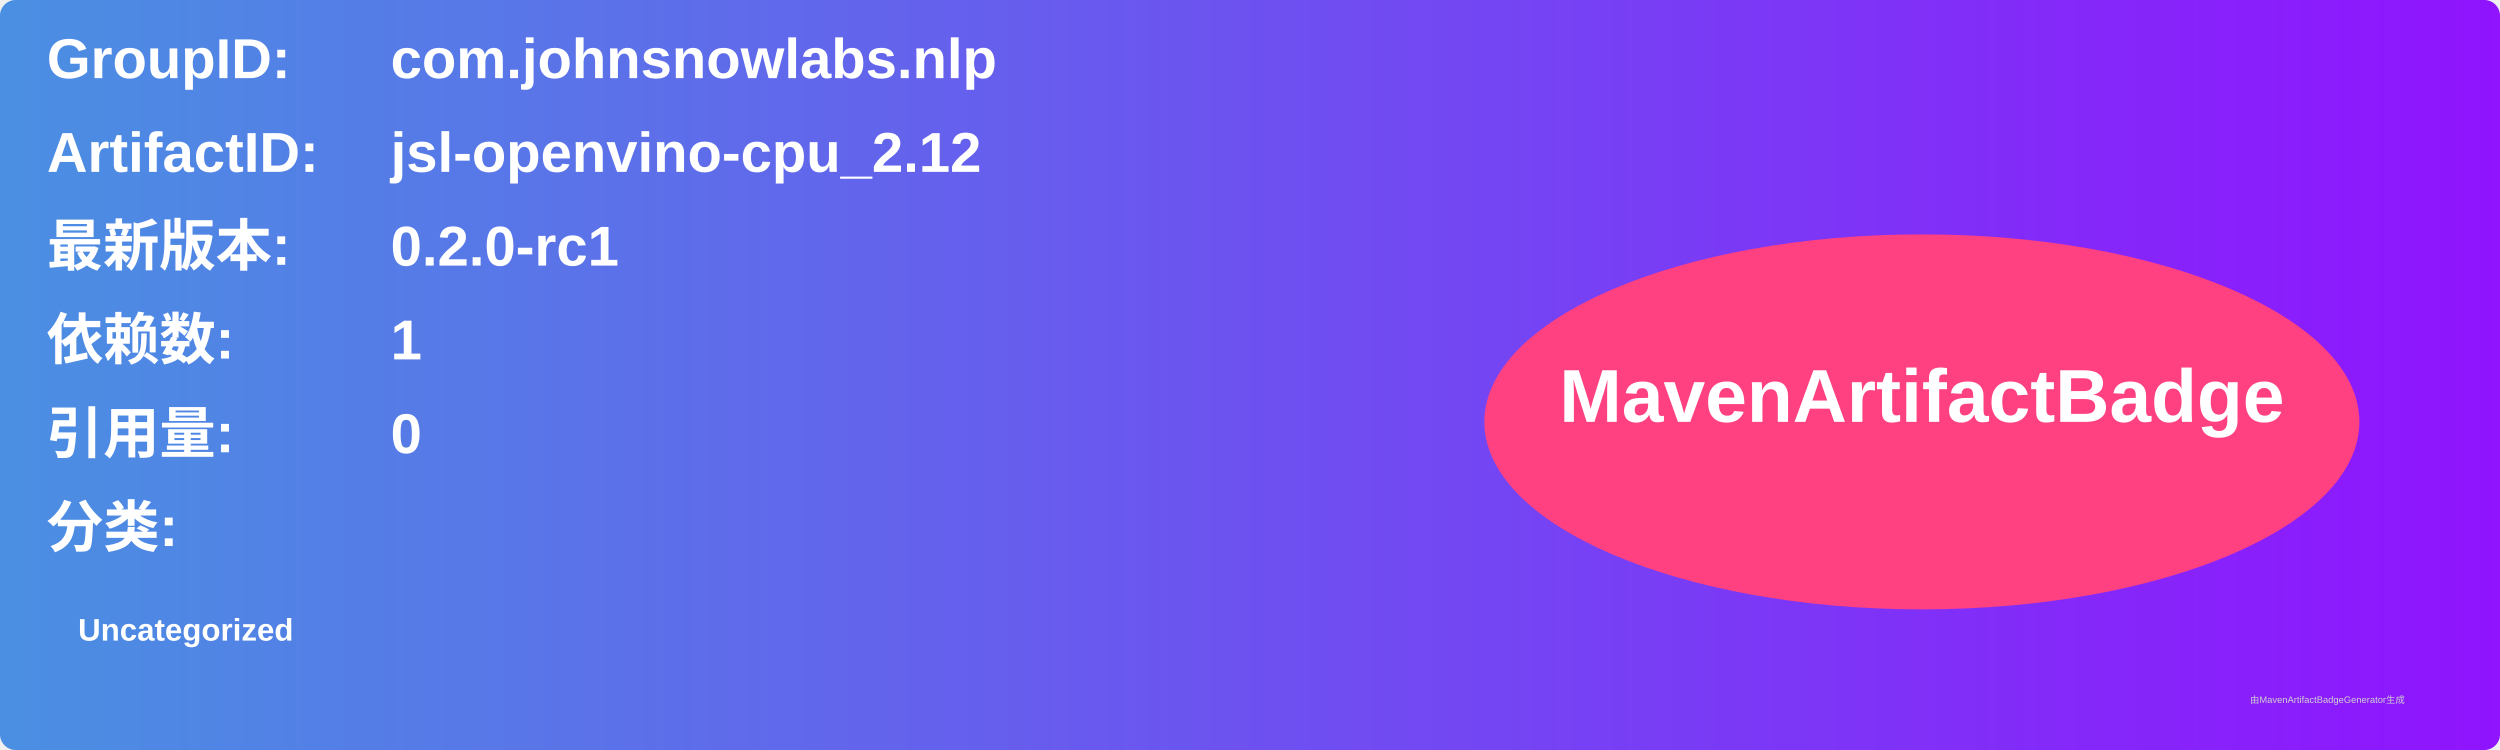
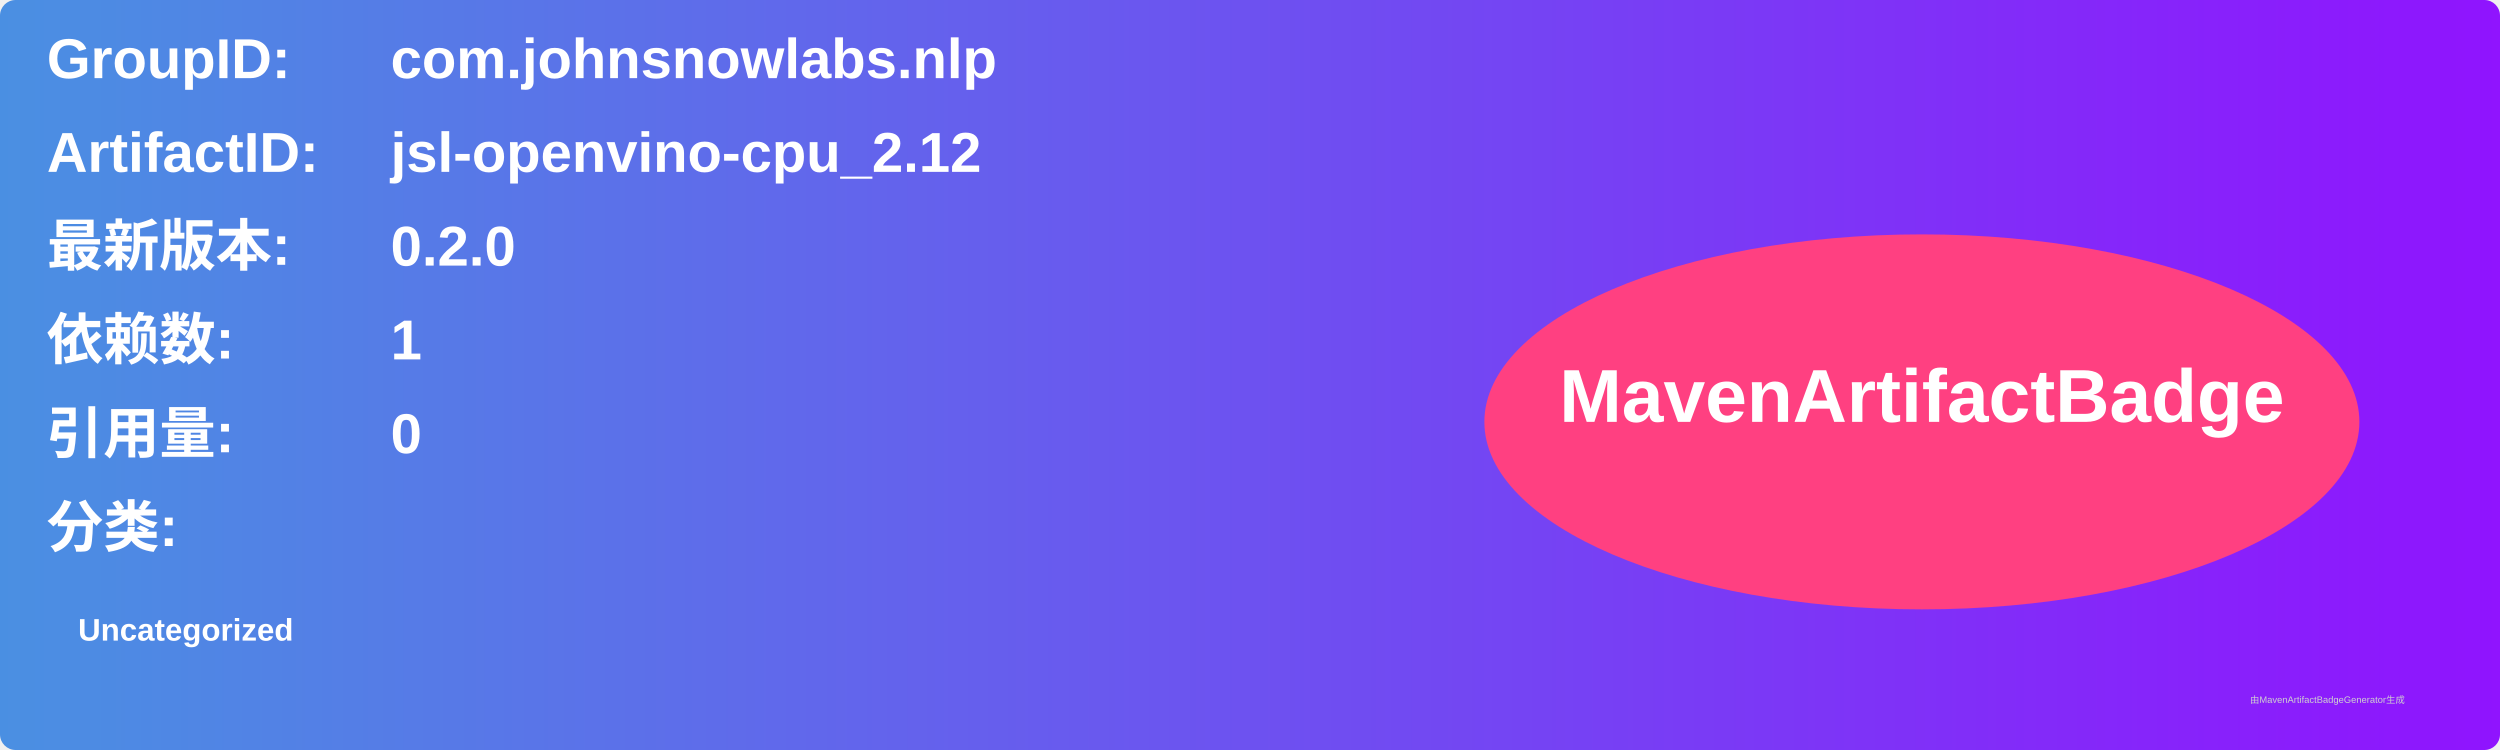
<svg xmlns="http://www.w3.org/2000/svg" width="800" height="240" viewBox="0 0 800 240">
  <linearGradient id="grad" x1="0%" y1="0%" x2="100%" y2="0%">
    <stop offset="0%" stop-color="#4a90e2" />
    <stop offset="100%" stop-color="#9013fe" />
  </linearGradient>
  <rect width="100%" height="100%" rx="5" ry="5" fill="url(#grad)" />
  <g transform="translate(15, 15)">
    <text x="0" y="10" font-family="Arial" font-size="18" fill="white" font-weight="bold" width="260">GroupID:</text>
    <text x="110" y="10" font-family="Arial" font-size="18" fill="white" font-weight="bold" width="460">com.johnsnowlabs.nlp</text>
    <text x="0" y="40" font-family="Arial" font-size="18" fill="white" font-weight="bold" width="260">ArtifactID:</text>
    <text x="110" y="40" font-family="Arial" font-size="18" fill="white" font-weight="bold" width="460">jsl-openvino-cpu_2.12</text>
    <text x="0" y="70" font-family="Arial" font-size="18" fill="white" font-weight="bold">最新版本:</text>
    <text x="110" y="70" font-family="Arial" font-size="18" fill="white" font-weight="bold">
-       <tspan font-weight="bold">0.2.0-rc1</tspan>
+       <tspan font-weight="bold">0.2.0</tspan>
    </text>
    <text x="0" y="100" font-family="Arial" font-size="18" fill="white" font-weight="bold">依赖数: </text>
    <text x="110" y="100" font-family="Arial" font-size="18" fill="white">
      <tspan font-weight="bold">1</tspan>
    </text>
    <text x="0" y="130" font-family="Arial" font-size="18" fill="white" font-weight="bold">引用量: </text>
    <text x="110" y="130" font-family="Arial" font-size="18" fill="white">
      <tspan font-weight="bold">0</tspan>
    </text>
    <text x="0" y="160" font-family="Arial" font-size="18" fill="white" font-weight="bold">分类:</text>
    <text x="10" y="190" font-family="Arial" font-size="10" fill="white">
      <tspan font-weight="bold">Uncategorized</tspan>
    </text>
    <ellipse cx="600" cy="120" rx="140" ry="60" fill="#ff4081" />
    <text x="600" y="120" text-anchor="middle" font-family="Arial" font-size="24" fill="white" font-weight="bold">MavenArtifactBadge</text>
  </g>
  <text x="720" y="225" font-family="Arial" font-size="3" fill="#d0d0d0">由MavenArtifactBadgeGenerator生成</text>
</svg>
